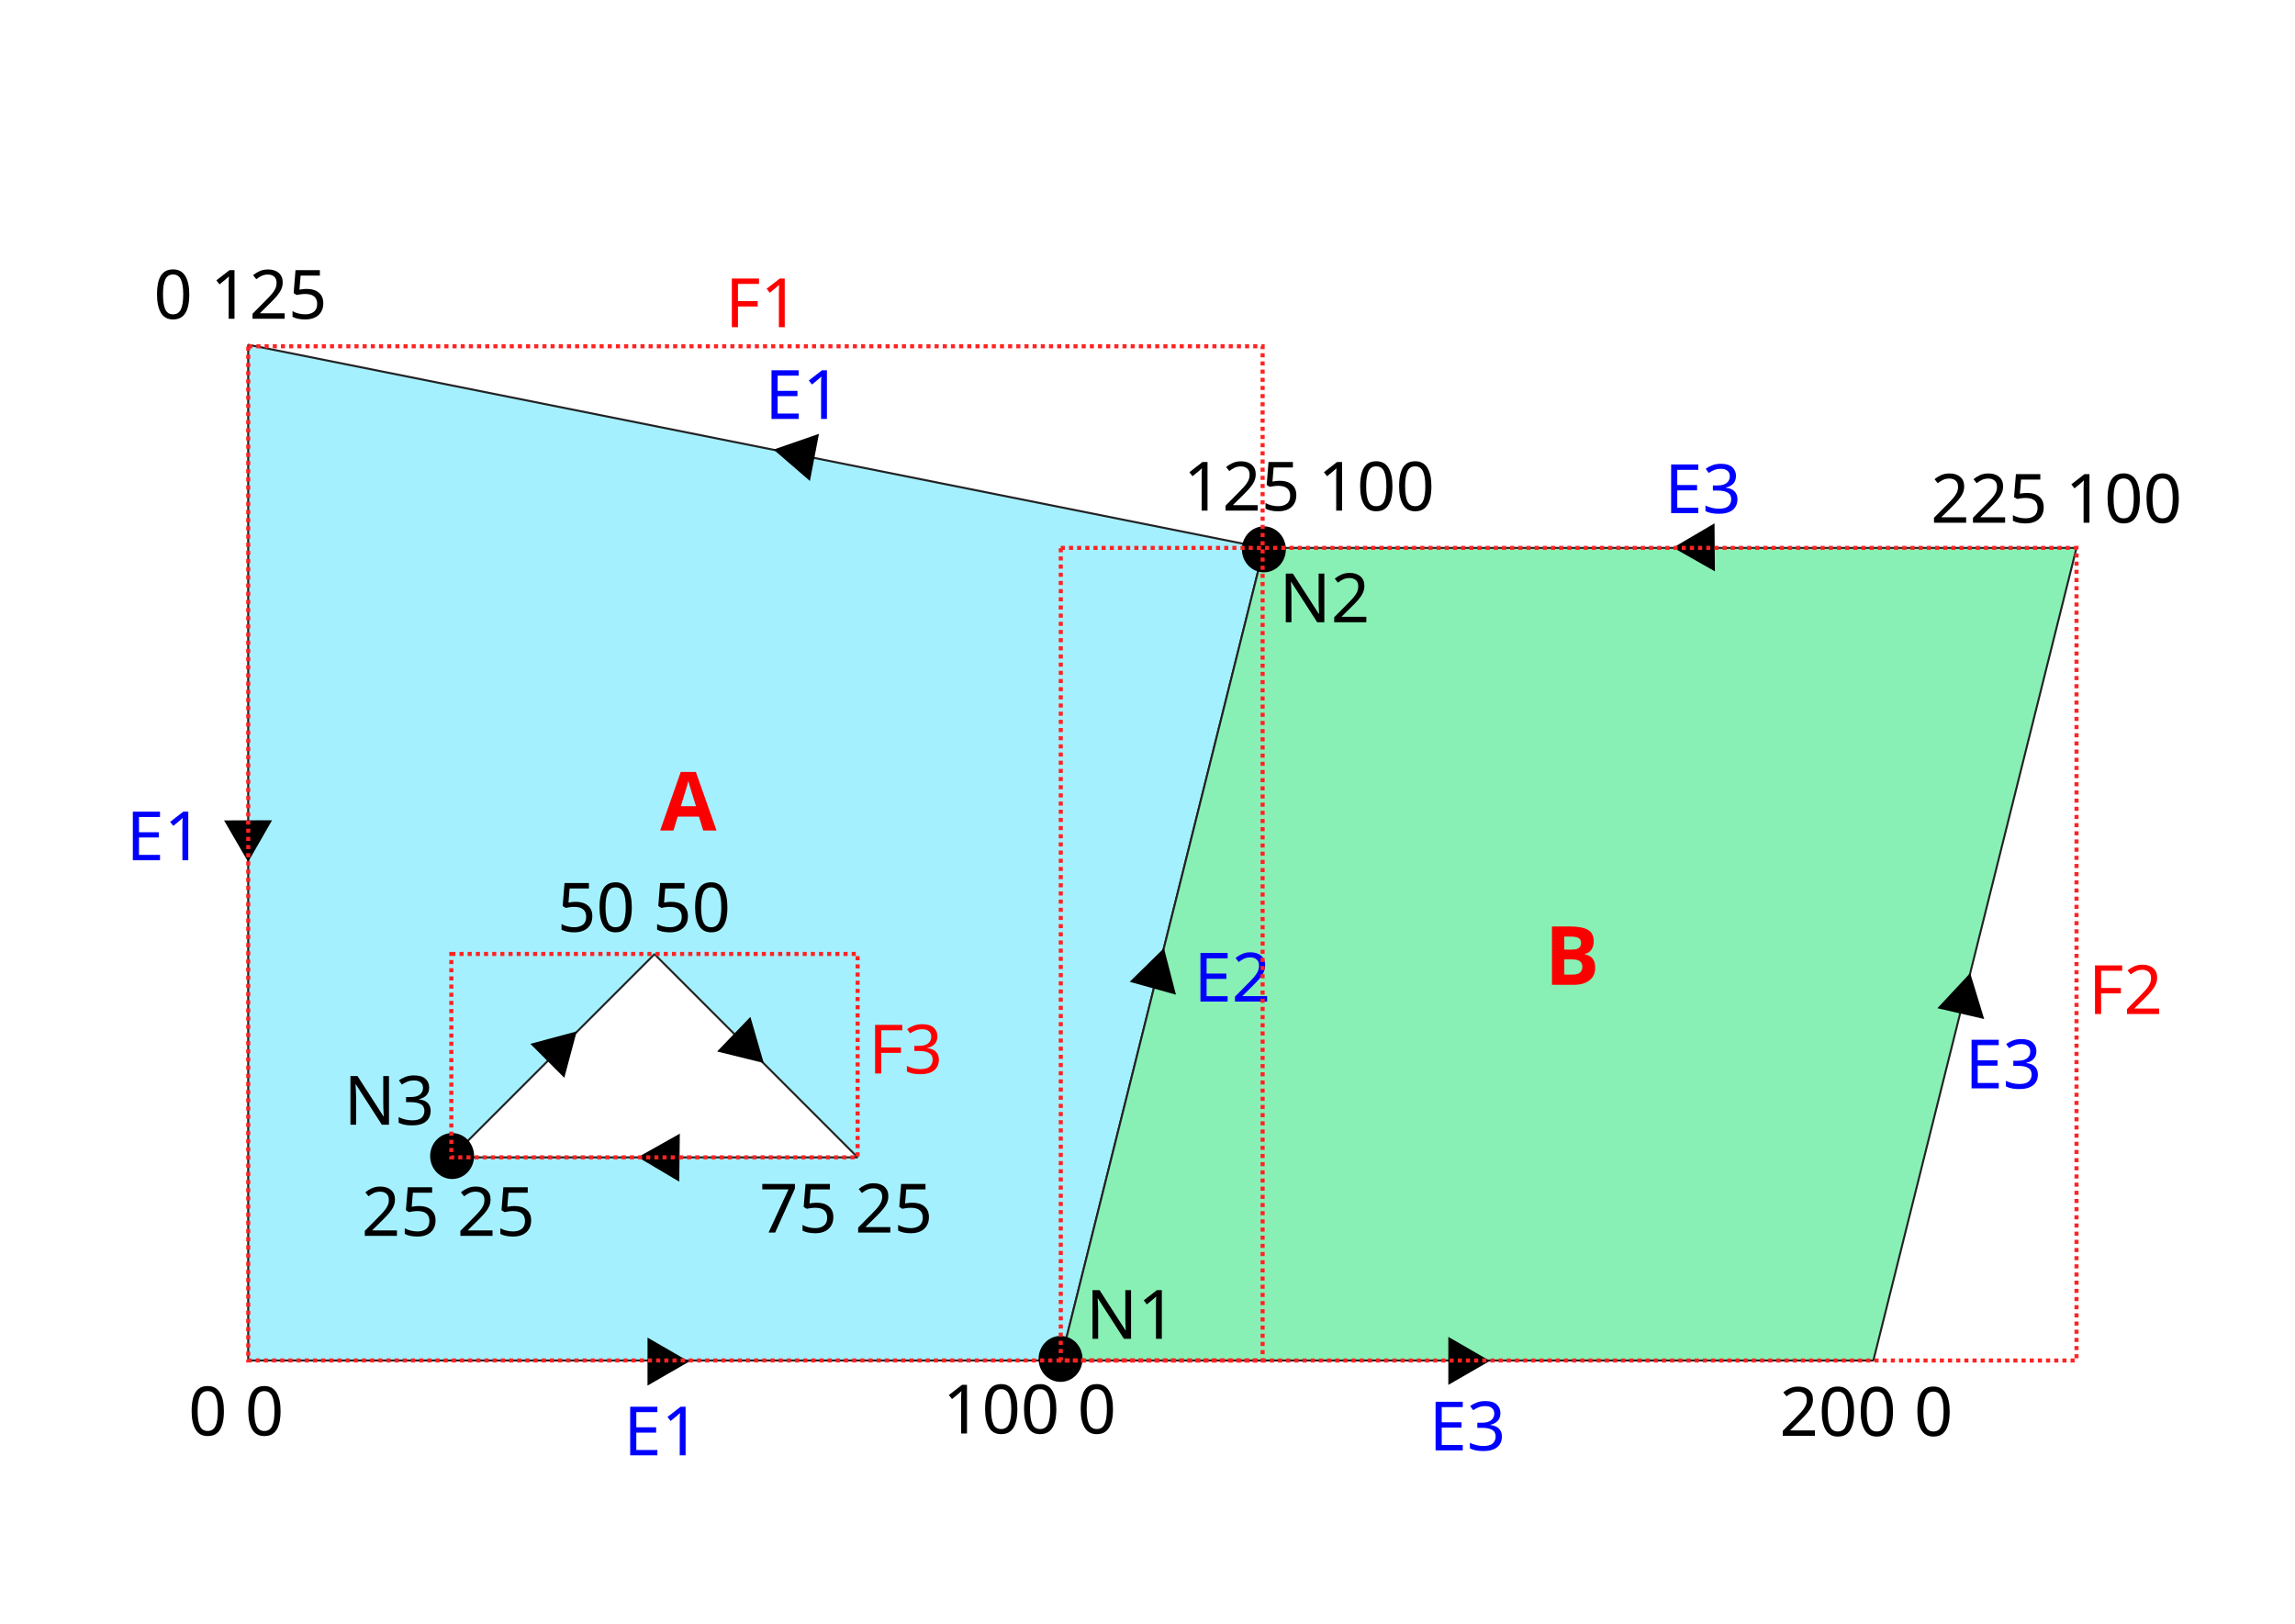
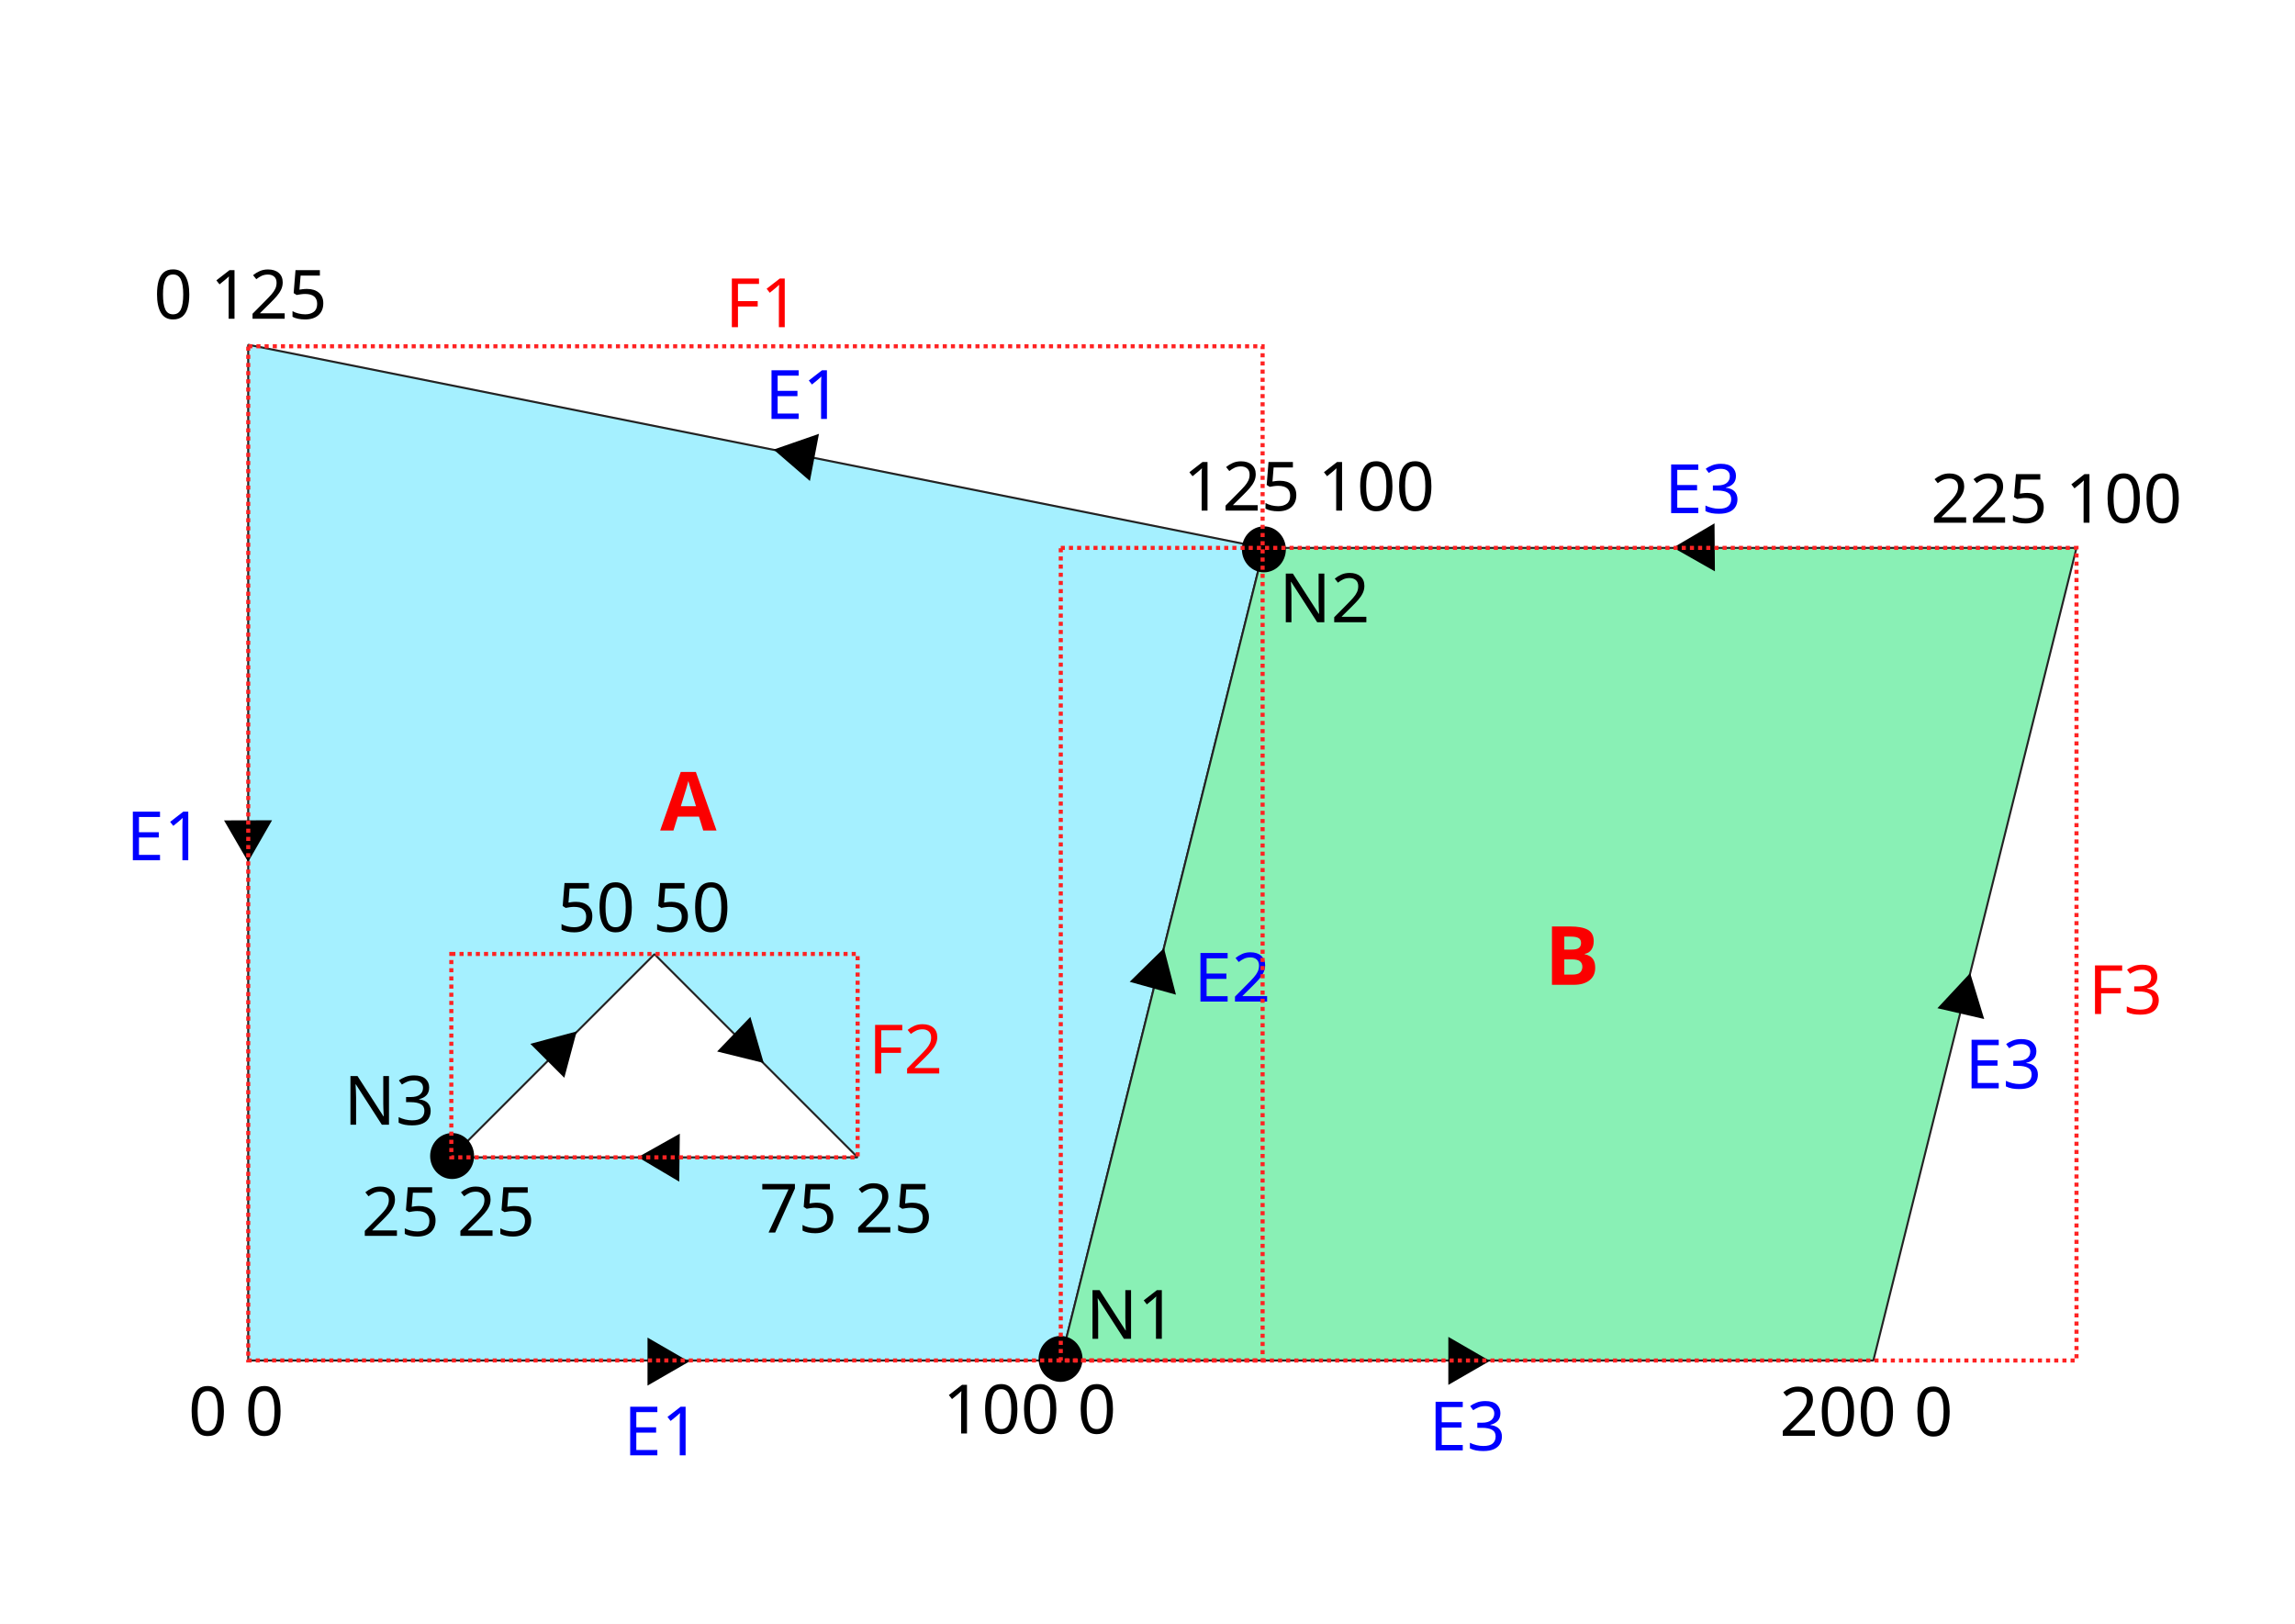
<svg xmlns="http://www.w3.org/2000/svg" version="1.2" viewBox="0 0 3511.12 2484.381" height="210.344mm" width="297.275mm" id="svg67">
  <defs id="defs2" />
  <path d="M -0.003,0 H 3511.123 V 2484.381 H -0.003 V 0" id="path12" style="font-style:normal;font-weight:400;font-size:medium;font-family:'Sans Serif';vector-effect:none;fill:#ffffff;fill-opacity:1;fill-rule:evenodd;stroke:none;stroke-width:1;stroke-linecap:square;stroke-linejoin:bevel" />
  <rect style="font-style:normal;font-weight:400;font-size:medium;font-family:'Sans Serif';fill:#ffffff;fill-opacity:1;fill-rule:evenodd;stroke:none;stroke-width:11.808;stroke-linecap:square;stroke-linejoin:bevel" x="311.493" height="2071.53" y="267.29" width="2937.052" id="rect28" />
  <rect style="font-style:normal;font-weight:400;font-size:medium;font-family:'Sans Serif';fill:#000000;fill-opacity:0;fill-rule:evenodd;stroke:none;stroke-width:1;stroke-linecap:square;stroke-linejoin:bevel" x="309.649" height="2071.484" y="268.632" width="2937.269" id="rect36" />
  <path d="M 379.714,2081.36 H 1622.882 L 1933.684,838.184 379.714,527.391 V 2081.36 m 310.793,-310.793 h 621.582 l -310.789,-310.793 -310.794,310.793" id="path40" style="font-style:normal;font-weight:400;font-size:medium;font-family:'Sans Serif';vector-effect:none;fill:#a5f0ff;fill-opacity:1;fill-rule:evenodd;stroke:#232323;stroke-width:3.07;stroke-linecap:square;stroke-linejoin:bevel;stroke-opacity:1" />
  <path d="M 1622.882,2081.36 H 2866.062 L 3176.855,838.184 H 1933.684 L 1622.882,2081.36" id="path42" style="font-style:normal;font-weight:400;font-size:medium;font-family:'Sans Serif';vector-effect:none;fill:#89f0b5;fill-opacity:1;fill-rule:evenodd;stroke:#232323;stroke-width:3.07;stroke-linecap:square;stroke-linejoin:bevel;stroke-opacity:1" />
  <text xml:space="preserve" style="font-style:normal;font-variant:normal;font-weight:normal;font-stretch:normal;font-size:104.167px;line-height:1.25;font-family:sans-serif;-inkscape-font-specification:'sans-serif, Normal';font-variant-ligatures:normal;font-variant-caps:normal;font-variant-numeric:normal;font-feature-settings:normal;text-align:start;letter-spacing:0px;word-spacing:0px;writing-mode:lr-tb;text-anchor:start;fill:#000000;fill-opacity:1;stroke:none;stroke-width:3.125" x="288.073" y="2195.921" id="text4622">
    <tspan id="tspan4620" x="288.073" y="2195.921" style="font-style:normal;font-variant:normal;font-weight:normal;font-stretch:normal;font-size:104.167px;font-family:sans-serif;-inkscape-font-specification:'sans-serif, Normal';font-variant-ligatures:normal;font-variant-caps:normal;font-variant-numeric:normal;font-feature-settings:normal;text-align:start;writing-mode:lr-tb;text-anchor:start;stroke-width:3.125">0 0</tspan>
  </text>
  <text xml:space="preserve" style="font-style:normal;font-variant:normal;font-weight:normal;font-stretch:normal;font-size:104.167px;line-height:1.25;font-family:sans-serif;-inkscape-font-specification:'sans-serif, Normal';font-variant-ligatures:normal;font-variant-caps:normal;font-variant-numeric:normal;font-feature-settings:normal;text-align:start;letter-spacing:0px;word-spacing:0px;writing-mode:lr-tb;text-anchor:start;fill:#000000;fill-opacity:1;stroke:none;stroke-width:3.125" x="1442.415" y="2192.971" id="text4622-6">
    <tspan id="tspan4620-9" x="1442.415" y="2192.971" style="font-style:normal;font-variant:normal;font-weight:normal;font-stretch:normal;font-size:104.167px;font-family:sans-serif;-inkscape-font-specification:'sans-serif, Normal';font-variant-ligatures:normal;font-variant-caps:normal;font-variant-numeric:normal;font-feature-settings:normal;text-align:start;writing-mode:lr-tb;text-anchor:start;stroke-width:3.125">100 0</tspan>
  </text>
  <text xml:space="preserve" style="font-style:normal;font-variant:normal;font-weight:normal;font-stretch:normal;font-size:104.167px;line-height:1.25;font-family:sans-serif;-inkscape-font-specification:'sans-serif, Normal';font-variant-ligatures:normal;font-variant-caps:normal;font-variant-numeric:normal;font-feature-settings:normal;text-align:start;letter-spacing:0px;word-spacing:0px;writing-mode:lr-tb;text-anchor:start;fill:#000000;fill-opacity:1;stroke:none;stroke-width:3.125" x="2722.457" y="2196.686" id="text4622-6-8">
    <tspan id="tspan4620-9-9" x="2722.457" y="2196.686" style="font-style:normal;font-variant:normal;font-weight:normal;font-stretch:normal;font-size:104.167px;font-family:sans-serif;-inkscape-font-specification:'sans-serif, Normal';font-variant-ligatures:normal;font-variant-caps:normal;font-variant-numeric:normal;font-feature-settings:normal;text-align:start;writing-mode:lr-tb;text-anchor:start;stroke-width:3.125">200 0</tspan>
  </text>
  <text xml:space="preserve" style="font-style:normal;font-variant:normal;font-weight:normal;font-stretch:normal;font-size:104.167px;line-height:1.25;font-family:sans-serif;-inkscape-font-specification:'sans-serif, Normal';font-variant-ligatures:normal;font-variant-caps:normal;font-variant-numeric:normal;font-feature-settings:normal;text-align:start;letter-spacing:0px;word-spacing:0px;writing-mode:lr-tb;text-anchor:start;fill:#000000;fill-opacity:1;stroke:none;stroke-width:3.125" x="2953.846" y="799.731" id="text4622-6-8-0">
    <tspan id="tspan4620-9-9-6" x="2953.846" y="799.731" style="font-style:normal;font-variant:normal;font-weight:normal;font-stretch:normal;font-size:104.167px;font-family:sans-serif;-inkscape-font-specification:'sans-serif, Normal';font-variant-ligatures:normal;font-variant-caps:normal;font-variant-numeric:normal;font-feature-settings:normal;text-align:start;writing-mode:lr-tb;text-anchor:start;stroke-width:3.125">225 100</tspan>
  </text>
  <text xml:space="preserve" style="font-style:normal;font-variant:normal;font-weight:normal;font-stretch:normal;font-size:104.167px;line-height:1.25;font-family:sans-serif;-inkscape-font-specification:'sans-serif, Normal';font-variant-ligatures:normal;font-variant-caps:normal;font-variant-numeric:normal;font-feature-settings:normal;text-align:start;letter-spacing:0px;word-spacing:0px;writing-mode:lr-tb;text-anchor:start;fill:#000000;fill-opacity:1;stroke:none;stroke-width:3.125" x="1810.399" y="781.154" id="text4622-6-8-0-8">
    <tspan id="tspan4620-9-9-6-7" x="1810.399" y="781.154" style="font-style:normal;font-variant:normal;font-weight:normal;font-stretch:normal;font-size:104.167px;font-family:sans-serif;-inkscape-font-specification:'sans-serif, Normal';font-variant-ligatures:normal;font-variant-caps:normal;font-variant-numeric:normal;font-feature-settings:normal;text-align:start;writing-mode:lr-tb;text-anchor:start;stroke-width:3.125">125 100</tspan>
  </text>
  <text xml:space="preserve" style="font-style:normal;font-variant:normal;font-weight:normal;font-stretch:normal;font-size:104.167px;line-height:1.25;font-family:sans-serif;-inkscape-font-specification:'sans-serif, Normal';font-variant-ligatures:normal;font-variant-caps:normal;font-variant-numeric:normal;font-feature-settings:normal;text-align:start;letter-spacing:0px;word-spacing:0px;writing-mode:lr-tb;text-anchor:start;fill:#000000;fill-opacity:1;stroke:none;stroke-width:3.125" x="235.109" y="487.645" id="text4622-6-8-0-9">
    <tspan id="tspan4620-9-9-6-0" x="235.109" y="487.645" style="font-style:normal;font-variant:normal;font-weight:normal;font-stretch:normal;font-size:104.167px;font-family:sans-serif;-inkscape-font-specification:'sans-serif, Normal';font-variant-ligatures:normal;font-variant-caps:normal;font-variant-numeric:normal;font-feature-settings:normal;text-align:start;writing-mode:lr-tb;text-anchor:start;stroke-width:3.125">0 125</tspan>
  </text>
  <text xml:space="preserve" style="font-style:normal;font-variant:normal;font-weight:normal;font-stretch:normal;font-size:104.167px;line-height:1.25;font-family:sans-serif;-inkscape-font-specification:'sans-serif, Normal';font-variant-ligatures:normal;font-variant-caps:normal;font-variant-numeric:normal;font-feature-settings:normal;text-align:start;letter-spacing:0px;word-spacing:0px;writing-mode:lr-tb;text-anchor:start;fill:#000000;fill-opacity:1;stroke:none;stroke-width:3.125" x="553.098" y="1890.677" id="text4622-6-8-0-93">
    <tspan id="tspan4620-9-9-6-9" x="553.098" y="1890.677" style="font-style:normal;font-variant:normal;font-weight:normal;font-stretch:normal;font-size:104.167px;font-family:sans-serif;-inkscape-font-specification:'sans-serif, Normal';font-variant-ligatures:normal;font-variant-caps:normal;font-variant-numeric:normal;font-feature-settings:normal;text-align:start;writing-mode:lr-tb;text-anchor:start;stroke-width:3.125">25 25</tspan>
  </text>
  <text xml:space="preserve" style="font-style:normal;font-variant:normal;font-weight:normal;font-stretch:normal;font-size:104.167px;line-height:1.25;font-family:sans-serif;-inkscape-font-specification:'sans-serif, Normal';font-variant-ligatures:normal;font-variant-caps:normal;font-variant-numeric:normal;font-feature-settings:normal;text-align:start;letter-spacing:0px;word-spacing:0px;writing-mode:lr-tb;text-anchor:start;fill:#000000;fill-opacity:1;stroke:none;stroke-width:3.125" x="1161.656" y="1885.607" id="text4622-6-8-0-93-1">
    <tspan id="tspan4620-9-9-6-9-9" x="1161.656" y="1885.607" style="font-style:normal;font-variant:normal;font-weight:normal;font-stretch:normal;font-size:104.167px;font-family:sans-serif;-inkscape-font-specification:'sans-serif, Normal';font-variant-ligatures:normal;font-variant-caps:normal;font-variant-numeric:normal;font-feature-settings:normal;text-align:start;writing-mode:lr-tb;text-anchor:start;stroke-width:3.125">75 25</tspan>
  </text>
  <text xml:space="preserve" style="font-style:normal;font-variant:normal;font-weight:normal;font-stretch:normal;font-size:104.167px;line-height:1.25;font-family:sans-serif;-inkscape-font-specification:'sans-serif, Normal';font-variant-ligatures:normal;font-variant-caps:normal;font-variant-numeric:normal;font-feature-settings:normal;text-align:start;letter-spacing:0px;word-spacing:0px;writing-mode:lr-tb;text-anchor:start;fill:#000000;fill-opacity:1;stroke:none;stroke-width:3.125" x="852.524" y="1425.29" id="text4622-6-8-0-93-1-0">
    <tspan id="tspan4620-9-9-6-9-9-1" x="852.524" y="1425.29" style="font-style:normal;font-variant:normal;font-weight:normal;font-stretch:normal;font-size:104.167px;font-family:sans-serif;-inkscape-font-specification:'sans-serif, Normal';font-variant-ligatures:normal;font-variant-caps:normal;font-variant-numeric:normal;font-feature-settings:normal;text-align:start;writing-mode:lr-tb;text-anchor:start;stroke-width:3.125">50 50</tspan>
  </text>
  <path style="opacity:1;fill:#000000;fill-opacity:1;stroke:none;stroke-width:9.375;stroke-miterlimit:4;stroke-dasharray:none;stroke-opacity:1" id="path4777" d="m 993.432,2128.879 -4.401,-73.326 65.703,32.851 z" transform="rotate(3.466159,1142.543,2077.898)" />
  <path style="opacity:1;fill:#000000;fill-opacity:1;stroke:none;stroke-width:9.375;stroke-miterlimit:4;stroke-dasharray:none;stroke-opacity:1" id="path4777-5" d="m 993.432,2128.879 -4.401,-73.326 65.703,32.851 z" transform="rotate(3.466159,1773.184,22323.104)" />
  <path style="opacity:1;fill:#000000;fill-opacity:1;stroke:none;stroke-width:9.375;stroke-miterlimit:4;stroke-dasharray:none;stroke-opacity:1" id="path4777-5-0" d="m 993.432,2128.879 -4.401,-73.326 65.703,32.851 z" transform="rotate(-177.0084,1790.899,1443.466)" />
  <path style="opacity:1;fill:#000000;fill-opacity:1;stroke:none;stroke-width:9.375;stroke-miterlimit:4;stroke-dasharray:none;stroke-opacity:1" id="path4777-5-0-9" d="m 993.432,2128.879 -4.401,-73.326 65.703,32.851 z" transform="rotate(-73.54275,1633.21,477.5653)" />
  <path style="opacity:1;fill:#000000;fill-opacity:1;stroke:none;stroke-width:9.375;stroke-miterlimit:4;stroke-dasharray:none;stroke-opacity:1" id="path4777-5-0-0" d="m 993.432,2128.879 -4.401,-73.326 65.703,32.851 z" transform="rotate(-71.02481,970.8356,1260.813)" />
  <path style="opacity:1;fill:#000000;fill-opacity:1;stroke:none;stroke-width:9.375;stroke-miterlimit:4;stroke-dasharray:none;stroke-opacity:1" id="path4777-5-0-0-4" d="m 993.432,2128.879 -4.401,-73.326 65.703,32.851 z" transform="rotate(93.29705,1080.539,1384.843)" />
  <path style="opacity:1;fill:#000000;fill-opacity:1;stroke:none;stroke-width:9.375;stroke-miterlimit:4;stroke-dasharray:none;stroke-opacity:1" id="path4777-5-0-0-4-0" d="m 993.432,2128.879 -4.401,-73.326 65.703,32.851 z" transform="rotate(-45.6985,-536.7206,1140.859)" />
  <path style="opacity:1;fill:#000000;fill-opacity:1;stroke:none;stroke-width:9.375;stroke-miterlimit:4;stroke-dasharray:none;stroke-opacity:1" id="path4777-5-0-0-4-1" d="m 993.432,2128.879 -4.401,-73.326 65.703,32.851 z" transform="rotate(-55.88751,713.6472,1925.211)" />
  <path style="opacity:1;fill:#000000;fill-opacity:1;stroke:none;stroke-width:9.375;stroke-miterlimit:4;stroke-dasharray:none;stroke-opacity:1" id="path4777-5-0-0-4-1-3" d="m 993.432,2128.879 -4.401,-73.326 65.703,32.851 z" transform="rotate(-41.58754,296.3122,2060.167)" />
  <path style="opacity:1;fill:#000000;fill-opacity:1;stroke:none;stroke-width:9.375;stroke-miterlimit:4;stroke-dasharray:none;stroke-opacity:1" id="path4777-5-0-0-4-1-7" d="m 993.432,2128.879 -4.401,-73.326 65.703,32.851 z" transform="rotate(-72.70497,739.4406,1758.651)" />
  <ellipse style="opacity:1;fill:#000000;fill-opacity:1;stroke:none;stroke-width:13.071;stroke-miterlimit:4;stroke-dasharray:none;stroke-opacity:1" id="path4905" cx="1622.531" cy="2078.931" rx="33.618" ry="35.154" />
  <ellipse style="opacity:1;fill:#000000;fill-opacity:1;stroke:none;stroke-width:13.071;stroke-miterlimit:4;stroke-dasharray:none;stroke-opacity:1" id="path4905-4" cx="1933.621" cy="840.417" rx="33.618" ry="35.154" />
  <ellipse style="opacity:1;fill:#000000;fill-opacity:1;stroke:none;stroke-width:13.071;stroke-miterlimit:4;stroke-dasharray:none;stroke-opacity:1" id="path4905-1" cx="691.694" cy="1768.543" rx="33.618" ry="35.154" />
  <text xml:space="preserve" style="font-style:normal;font-variant:normal;font-weight:normal;font-stretch:normal;font-size:104.167px;line-height:1.25;font-family:sans-serif;-inkscape-font-specification:'sans-serif, Normal';font-variant-ligatures:normal;font-variant-caps:normal;font-variant-numeric:normal;font-feature-settings:normal;text-align:start;letter-spacing:0px;word-spacing:0px;writing-mode:lr-tb;text-anchor:start;fill:#000000;fill-opacity:1;stroke:none;stroke-width:3.125" x="1661.333" y="2048.132" id="text4622-6-8-0-9-0">
    <tspan id="tspan4620-9-9-6-0-3" x="1661.333" y="2048.132" style="font-style:normal;font-variant:normal;font-weight:normal;font-stretch:normal;font-size:104.167px;font-family:sans-serif;-inkscape-font-specification:'sans-serif, Normal';font-variant-ligatures:normal;font-variant-caps:normal;font-variant-numeric:normal;font-feature-settings:normal;text-align:start;writing-mode:lr-tb;text-anchor:start;stroke-width:3.125">N1</tspan>
  </text>
  <text xml:space="preserve" style="font-style:normal;font-variant:normal;font-weight:normal;font-stretch:normal;font-size:104.167px;line-height:1.25;font-family:sans-serif;-inkscape-font-specification:'sans-serif, Normal';font-variant-ligatures:normal;font-variant-caps:normal;font-variant-numeric:normal;font-feature-settings:normal;text-align:start;letter-spacing:0px;word-spacing:0px;writing-mode:lr-tb;text-anchor:start;fill:#000000;fill-opacity:1;stroke:none;stroke-width:3.125" x="1957.031" y="951.908" id="text4622-6-8-0-9-0-2">
    <tspan id="tspan4620-9-9-6-0-3-1" x="1957.031" y="951.908" style="font-style:normal;font-variant:normal;font-weight:normal;font-stretch:normal;font-size:104.167px;font-family:sans-serif;-inkscape-font-specification:'sans-serif, Normal';font-variant-ligatures:normal;font-variant-caps:normal;font-variant-numeric:normal;font-feature-settings:normal;text-align:start;writing-mode:lr-tb;text-anchor:start;stroke-width:3.125">N2</tspan>
  </text>
  <text xml:space="preserve" style="font-style:normal;font-variant:normal;font-weight:normal;font-stretch:normal;font-size:104.167px;line-height:1.25;font-family:sans-serif;-inkscape-font-specification:'sans-serif, Normal';font-variant-ligatures:normal;font-variant-caps:normal;font-variant-numeric:normal;font-feature-settings:normal;text-align:start;letter-spacing:0px;word-spacing:0px;writing-mode:lr-tb;text-anchor:start;fill:#000000;fill-opacity:1;stroke:none;stroke-width:3.125" x="526.039" y="1720.619" id="text4622-6-8-0-9-0-7">
    <tspan id="tspan4620-9-9-6-0-3-5" x="526.039" y="1720.619" style="font-style:normal;font-variant:normal;font-weight:normal;font-stretch:normal;font-size:104.167px;font-family:sans-serif;-inkscape-font-specification:'sans-serif, Normal';font-variant-ligatures:normal;font-variant-caps:normal;font-variant-numeric:normal;font-feature-settings:normal;text-align:start;writing-mode:lr-tb;text-anchor:start;stroke-width:3.125">N3</tspan>
  </text>
  <text xml:space="preserve" style="font-style:normal;font-variant:normal;font-weight:normal;font-stretch:normal;font-size:104.167px;line-height:1.25;font-family:sans-serif;-inkscape-font-specification:'sans-serif, Normal';font-variant-ligatures:normal;font-variant-caps:normal;font-variant-numeric:normal;font-feature-settings:normal;text-align:start;letter-spacing:0px;word-spacing:0px;writing-mode:lr-tb;text-anchor:start;fill:#0000ff;fill-opacity:1;stroke:none;stroke-width:3.125" x="193.128" y="1316.068" id="text4622-6-8-0-9-0-6">
    <tspan id="tspan4620-9-9-6-0-3-54" x="193.128" y="1316.068" style="font-style:normal;font-variant:normal;font-weight:normal;font-stretch:normal;font-size:104.167px;font-family:sans-serif;-inkscape-font-specification:'sans-serif, Normal';font-variant-ligatures:normal;font-variant-caps:normal;font-variant-numeric:normal;font-feature-settings:normal;text-align:start;writing-mode:lr-tb;text-anchor:start;fill:#0000ff;fill-opacity:1;stroke-width:3.125">E1</tspan>
  </text>
  <text xml:space="preserve" style="font-style:normal;font-variant:normal;font-weight:normal;font-stretch:normal;font-size:104.167px;line-height:1.25;font-family:sans-serif;-inkscape-font-specification:'sans-serif, Normal';font-variant-ligatures:normal;font-variant-caps:normal;font-variant-numeric:normal;font-feature-settings:normal;text-align:start;letter-spacing:0px;word-spacing:0px;writing-mode:lr-tb;text-anchor:start;fill:#0000ff;fill-opacity:1;stroke:none;stroke-width:3.125" x="1826.472" y="1532.289" id="text4622-6-8-0-9-0-6-2">
    <tspan id="tspan4620-9-9-6-0-3-54-2" x="1826.472" y="1532.289" style="font-style:normal;font-variant:normal;font-weight:normal;font-stretch:normal;font-size:104.167px;font-family:sans-serif;-inkscape-font-specification:'sans-serif, Normal';font-variant-ligatures:normal;font-variant-caps:normal;font-variant-numeric:normal;font-feature-settings:normal;text-align:start;writing-mode:lr-tb;text-anchor:start;fill:#0000ff;fill-opacity:1;stroke-width:3.125">E2</tspan>
  </text>
  <text xml:space="preserve" style="font-style:normal;font-variant:normal;font-weight:normal;font-stretch:normal;font-size:104.167px;line-height:1.25;font-family:sans-serif;-inkscape-font-specification:'sans-serif, Normal';font-variant-ligatures:normal;font-variant-caps:normal;font-variant-numeric:normal;font-feature-settings:normal;text-align:start;letter-spacing:0px;word-spacing:0px;writing-mode:lr-tb;text-anchor:start;fill:#0000ff;fill-opacity:1;stroke:none;stroke-width:3.125" x="3006.201" y="1665.055" id="text4622-6-8-0-9-0-6-1">
    <tspan id="tspan4620-9-9-6-0-3-54-7" x="3006.201" y="1665.055" style="font-style:normal;font-variant:normal;font-weight:normal;font-stretch:normal;font-size:104.167px;font-family:sans-serif;-inkscape-font-specification:'sans-serif, Normal';font-variant-ligatures:normal;font-variant-caps:normal;font-variant-numeric:normal;font-feature-settings:normal;text-align:start;writing-mode:lr-tb;text-anchor:start;fill:#0000ff;fill-opacity:1;stroke-width:3.125">E3</tspan>
  </text>
  <text xml:space="preserve" style="font-style:normal;font-variant:normal;font-weight:normal;font-stretch:normal;font-size:104.167px;line-height:1.25;font-family:sans-serif;-inkscape-font-specification:'sans-serif, Normal';font-variant-ligatures:normal;font-variant-caps:normal;font-variant-numeric:normal;font-feature-settings:normal;text-align:start;letter-spacing:0px;word-spacing:0px;writing-mode:lr-tb;text-anchor:start;fill:#0000ff;fill-opacity:1;stroke:none;stroke-width:3.125" x="954.004" y="2226.47" id="text4622-6-8-0-9-0-6-24">
    <tspan id="tspan4620-9-9-6-0-3-54-1" x="954.004" y="2226.47" style="font-style:normal;font-variant:normal;font-weight:normal;font-stretch:normal;font-size:104.167px;font-family:sans-serif;-inkscape-font-specification:'sans-serif, Normal';font-variant-ligatures:normal;font-variant-caps:normal;font-variant-numeric:normal;font-feature-settings:normal;text-align:start;writing-mode:lr-tb;text-anchor:start;fill:#0000ff;fill-opacity:1;stroke-width:3.125">E1</tspan>
  </text>
  <text xml:space="preserve" style="font-style:normal;font-variant:normal;font-weight:normal;font-stretch:normal;font-size:104.167px;line-height:1.25;font-family:sans-serif;-inkscape-font-specification:'sans-serif, Normal';font-variant-ligatures:normal;font-variant-caps:normal;font-variant-numeric:normal;font-feature-settings:normal;text-align:start;letter-spacing:0px;word-spacing:0px;writing-mode:lr-tb;text-anchor:start;fill:#0000ff;fill-opacity:1;stroke:none;stroke-width:3.125" x="1170.225" y="640.854" id="text4622-6-8-0-9-0-6-6">
    <tspan id="tspan4620-9-9-6-0-3-54-5" x="1170.225" y="640.854" style="font-style:normal;font-variant:normal;font-weight:normal;font-stretch:normal;font-size:104.167px;font-family:sans-serif;-inkscape-font-specification:'sans-serif, Normal';font-variant-ligatures:normal;font-variant-caps:normal;font-variant-numeric:normal;font-feature-settings:normal;text-align:start;writing-mode:lr-tb;text-anchor:start;fill:#0000ff;fill-opacity:1;stroke-width:3.125">E1</tspan>
  </text>
  <text xml:space="preserve" style="font-style:normal;font-variant:normal;font-weight:normal;font-stretch:normal;font-size:104.167px;line-height:1.25;font-family:sans-serif;-inkscape-font-specification:'sans-serif, Normal';font-variant-ligatures:normal;font-variant-caps:normal;font-variant-numeric:normal;font-feature-settings:normal;text-align:start;letter-spacing:0px;word-spacing:0px;writing-mode:lr-tb;text-anchor:start;fill:#0000ff;fill-opacity:1;stroke:none;stroke-width:3.125" x="2186.204" y="2218.832" id="text4622-6-8-0-9-0-6-1-7">
    <tspan id="tspan4620-9-9-6-0-3-54-7-8" x="2186.204" y="2218.832" style="font-style:normal;font-variant:normal;font-weight:normal;font-stretch:normal;font-size:104.167px;font-family:sans-serif;-inkscape-font-specification:'sans-serif, Normal';font-variant-ligatures:normal;font-variant-caps:normal;font-variant-numeric:normal;font-feature-settings:normal;text-align:start;writing-mode:lr-tb;text-anchor:start;fill:#0000ff;fill-opacity:1;stroke-width:3.125">E3</tspan>
  </text>
  <text xml:space="preserve" style="font-style:normal;font-variant:normal;font-weight:normal;font-stretch:normal;font-size:104.167px;line-height:1.25;font-family:sans-serif;-inkscape-font-specification:'sans-serif, Normal';font-variant-ligatures:normal;font-variant-caps:normal;font-variant-numeric:normal;font-feature-settings:normal;text-align:start;letter-spacing:0px;word-spacing:0px;writing-mode:lr-tb;text-anchor:start;fill:#0000ff;fill-opacity:1;stroke:none;stroke-width:3.125" x="2546.571" y="784.95" id="text4622-6-8-0-9-0-6-1-7-5">
    <tspan id="tspan4620-9-9-6-0-3-54-7-8-9" x="2546.571" y="784.95" style="font-style:normal;font-variant:normal;font-weight:normal;font-stretch:normal;font-size:104.167px;font-family:sans-serif;-inkscape-font-specification:'sans-serif, Normal';font-variant-ligatures:normal;font-variant-caps:normal;font-variant-numeric:normal;font-feature-settings:normal;text-align:start;writing-mode:lr-tb;text-anchor:start;fill:#0000ff;fill-opacity:1;stroke-width:3.125">E3</tspan>
  </text>
  <rect style="fill:none;fill-rule:evenodd;stroke:#ff2323;stroke-width:6.25;stroke-miterlimit:4;stroke-dasharray:6.25,6.25;stroke-dashoffset:0;stroke-opacity:1" id="rect5074" width="1551.865" height="1551.513" x="379.8" y="529.761" />
  <rect style="fill:none;fill-rule:evenodd;stroke:#ff2323;stroke-width:6.25;stroke-miterlimit:4;stroke-dasharray:6.25,6.25;stroke-dashoffset:0;stroke-opacity:1" id="rect5074-2" width="1553.973" height="1243.176" x="1622.882" y="838.184" />
  <rect style="fill:none;fill-rule:evenodd;stroke:#ff2323;stroke-width:6.25;stroke-miterlimit:4;stroke-dasharray:6.25,6.25;stroke-dashoffset:0;stroke-opacity:1" id="rect5074-7" width="621.604" height="311.17" x="690.485" y="1459.398" />
  <text xml:space="preserve" style="font-style:normal;font-variant:normal;font-weight:normal;font-stretch:normal;font-size:104.167px;line-height:1.25;font-family:sans-serif;-inkscape-font-specification:'sans-serif, Normal';font-variant-ligatures:normal;font-variant-caps:normal;font-variant-numeric:normal;font-feature-settings:normal;text-align:start;letter-spacing:0px;word-spacing:0px;writing-mode:lr-tb;text-anchor:start;fill:#ff0000;fill-opacity:1;stroke:none;stroke-width:3.125" x="1109.531" y="500.5" id="text4622-6-8-0-9-0-6-24-3">
    <tspan id="tspan4620-9-9-6-0-3-54-1-6" x="1109.531" y="500.5" style="font-style:normal;font-variant:normal;font-weight:normal;font-stretch:normal;font-size:104.167px;font-family:sans-serif;-inkscape-font-specification:'sans-serif, Normal';font-variant-ligatures:normal;font-variant-caps:normal;font-variant-numeric:normal;font-feature-settings:normal;text-align:start;writing-mode:lr-tb;text-anchor:start;fill:#ff0000;fill-opacity:1;stroke-width:3.125">F1</tspan>
  </text>
  <text xml:space="preserve" style="font-style:normal;font-variant:normal;font-weight:normal;font-stretch:normal;font-size:104.167px;line-height:1.25;font-family:sans-serif;-inkscape-font-specification:'sans-serif, Normal';font-variant-ligatures:normal;font-variant-caps:normal;font-variant-numeric:normal;font-feature-settings:normal;text-align:start;letter-spacing:0px;word-spacing:0px;writing-mode:lr-tb;text-anchor:start;fill:#ff0000;fill-opacity:1;stroke:none;stroke-width:3.125" x="3195.025" y="1551.255" id="text4622-6-8-0-9-0-6-24-3-4">
-     <tspan id="tspan4620-9-9-6-0-3-54-1-6-7" x="3195.025" y="1551.255" style="font-style:normal;font-variant:normal;font-weight:normal;font-stretch:normal;font-size:104.167px;font-family:sans-serif;-inkscape-font-specification:'sans-serif, Normal';font-variant-ligatures:normal;font-variant-caps:normal;font-variant-numeric:normal;font-feature-settings:normal;text-align:start;writing-mode:lr-tb;text-anchor:start;fill:#ff0000;fill-opacity:1;stroke-width:3.125">F2</tspan>
+     <tspan id="tspan4620-9-9-6-0-3-54-1-6-7" x="3195.025" y="1551.255" style="font-style:normal;font-variant:normal;font-weight:normal;font-stretch:normal;font-size:104.167px;font-family:sans-serif;-inkscape-font-specification:'sans-serif, Normal';font-variant-ligatures:normal;font-variant-caps:normal;font-variant-numeric:normal;font-feature-settings:normal;text-align:start;writing-mode:lr-tb;text-anchor:start;fill:#ff0000;fill-opacity:1;stroke-width:3.125">F3</tspan>
  </text>
  <text xml:space="preserve" style="font-style:normal;font-variant:normal;font-weight:normal;font-stretch:normal;font-size:104.167px;line-height:1.25;font-family:sans-serif;-inkscape-font-specification:'sans-serif, Normal';font-variant-ligatures:normal;font-variant-caps:normal;font-variant-numeric:normal;font-feature-settings:normal;text-align:start;letter-spacing:0px;word-spacing:0px;writing-mode:lr-tb;text-anchor:start;fill:#ff0000;fill-opacity:1;stroke:none;stroke-width:3.125" x="1328.702" y="1642.295" id="text4622-6-8-0-9-0-6-24-3-9">
-     <tspan id="tspan4620-9-9-6-0-3-54-1-6-72" x="1328.702" y="1642.295" style="font-style:normal;font-variant:normal;font-weight:normal;font-stretch:normal;font-size:104.167px;font-family:sans-serif;-inkscape-font-specification:'sans-serif, Normal';font-variant-ligatures:normal;font-variant-caps:normal;font-variant-numeric:normal;font-feature-settings:normal;text-align:start;writing-mode:lr-tb;text-anchor:start;fill:#ff0000;fill-opacity:1;stroke-width:3.125">F3</tspan>
+     <tspan id="tspan4620-9-9-6-0-3-54-1-6-72" x="1328.702" y="1642.295" style="font-style:normal;font-variant:normal;font-weight:normal;font-stretch:normal;font-size:104.167px;font-family:sans-serif;-inkscape-font-specification:'sans-serif, Normal';font-variant-ligatures:normal;font-variant-caps:normal;font-variant-numeric:normal;font-feature-settings:normal;text-align:start;writing-mode:lr-tb;text-anchor:start;fill:#ff0000;fill-opacity:1;stroke-width:3.125">F2</tspan>
  </text>
  <text xml:space="preserve" style="font-style:normal;font-variant:normal;font-weight:bold;font-stretch:normal;font-size:125px;line-height:1.25;font-family:sans-serif;-inkscape-font-specification:'sans-serif, Bold';font-variant-ligatures:normal;font-variant-caps:normal;font-variant-numeric:normal;font-feature-settings:normal;text-align:start;letter-spacing:0px;word-spacing:0px;writing-mode:lr-tb;text-anchor:start;fill:#fb0000;fill-opacity:1;stroke:none;stroke-width:3.125" x="1009.969" y="1270.555" id="text4622-6-8-0-93-1-0-3">
    <tspan id="tspan4620-9-9-6-9-9-1-6" x="1009.969" y="1270.555" style="font-style:normal;font-variant:normal;font-weight:bold;font-stretch:normal;font-size:125px;font-family:sans-serif;-inkscape-font-specification:'sans-serif, Bold';font-variant-ligatures:normal;font-variant-caps:normal;font-variant-numeric:normal;font-feature-settings:normal;text-align:start;writing-mode:lr-tb;text-anchor:start;fill:#fb0000;fill-opacity:1;stroke-width:3.125">A</tspan>
  </text>
  <text xml:space="preserve" style="font-style:normal;font-variant:normal;font-weight:bold;font-stretch:normal;font-size:125px;line-height:1.25;font-family:sans-serif;-inkscape-font-specification:'sans-serif, Bold';font-variant-ligatures:normal;font-variant-caps:normal;font-variant-numeric:normal;font-feature-settings:normal;text-align:start;letter-spacing:0px;word-spacing:0px;writing-mode:lr-tb;text-anchor:start;fill:#fb0000;fill-opacity:1;stroke:none;stroke-width:3.125" x="2363.107" y="1506.609" id="text4622-6-8-0-93-1-0-3-8">
    <tspan id="tspan4620-9-9-6-9-9-1-6-7" x="2363.107" y="1506.609" style="font-style:normal;font-variant:normal;font-weight:bold;font-stretch:normal;font-size:125px;font-family:sans-serif;-inkscape-font-specification:'sans-serif, Bold';font-variant-ligatures:normal;font-variant-caps:normal;font-variant-numeric:normal;font-feature-settings:normal;text-align:start;writing-mode:lr-tb;text-anchor:start;fill:#fb0000;fill-opacity:1;stroke-width:3.125">B</tspan>
  </text>
</svg>
